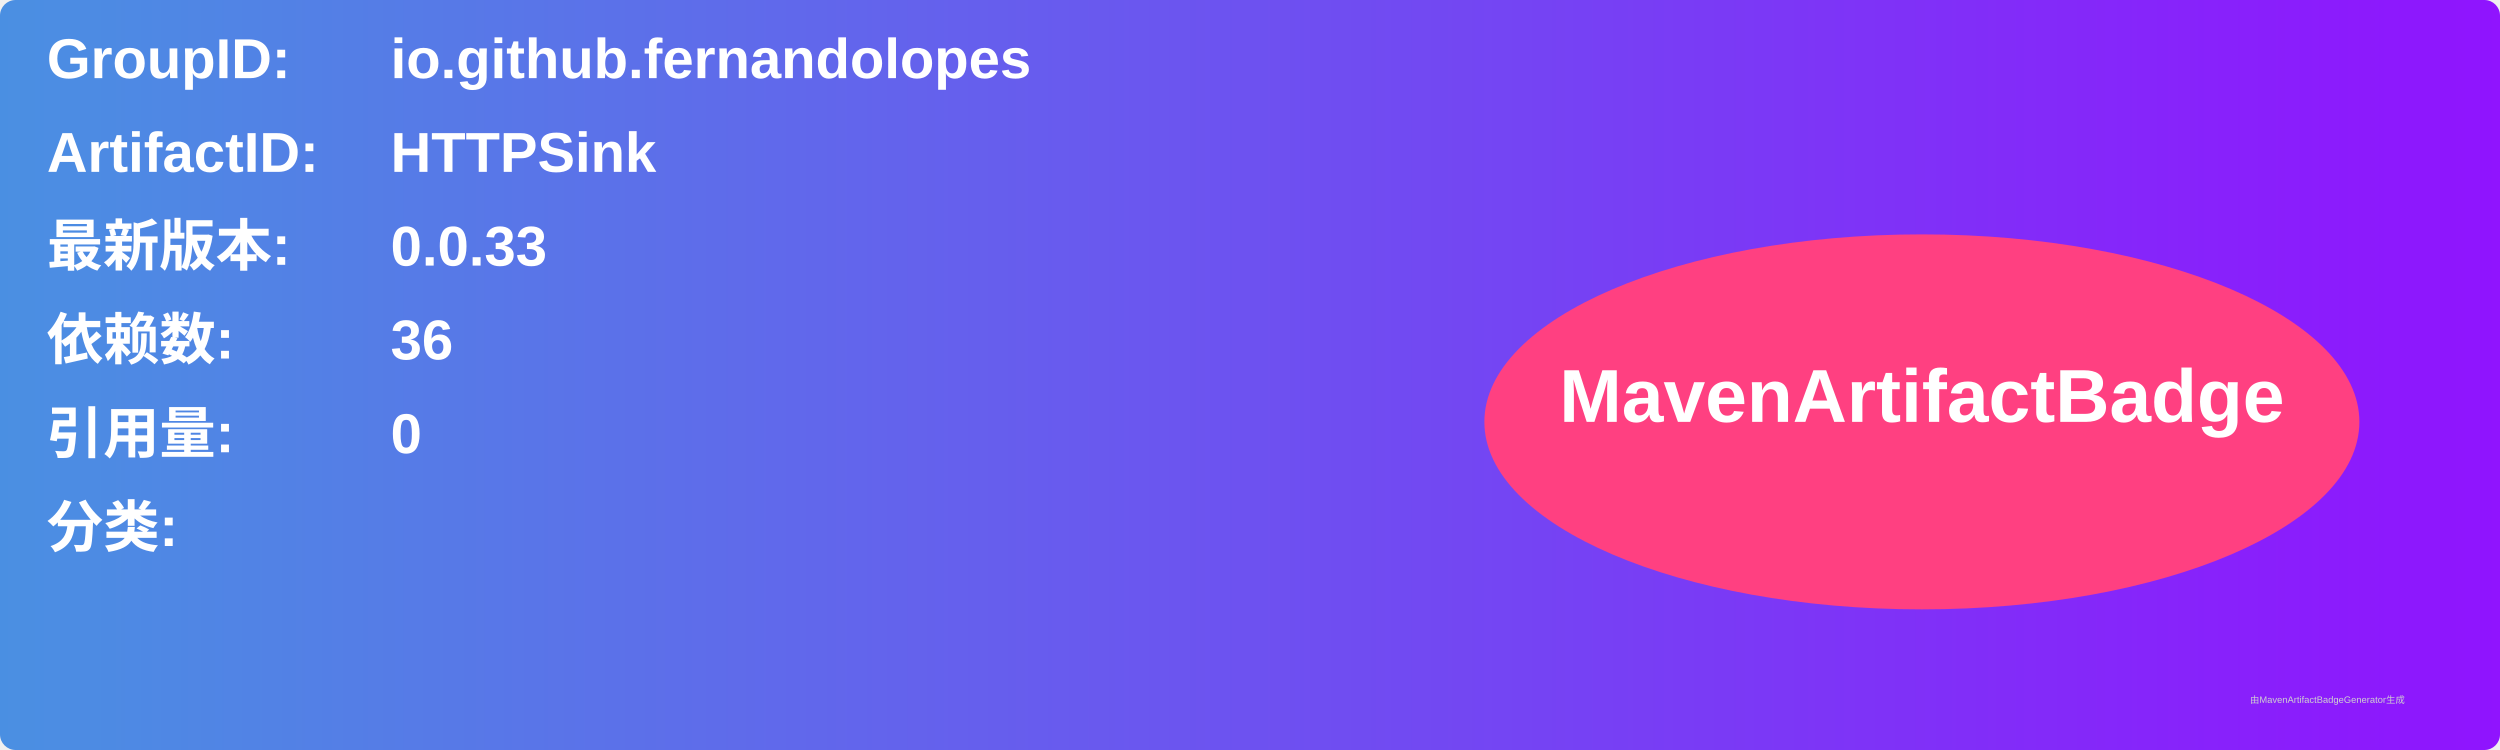
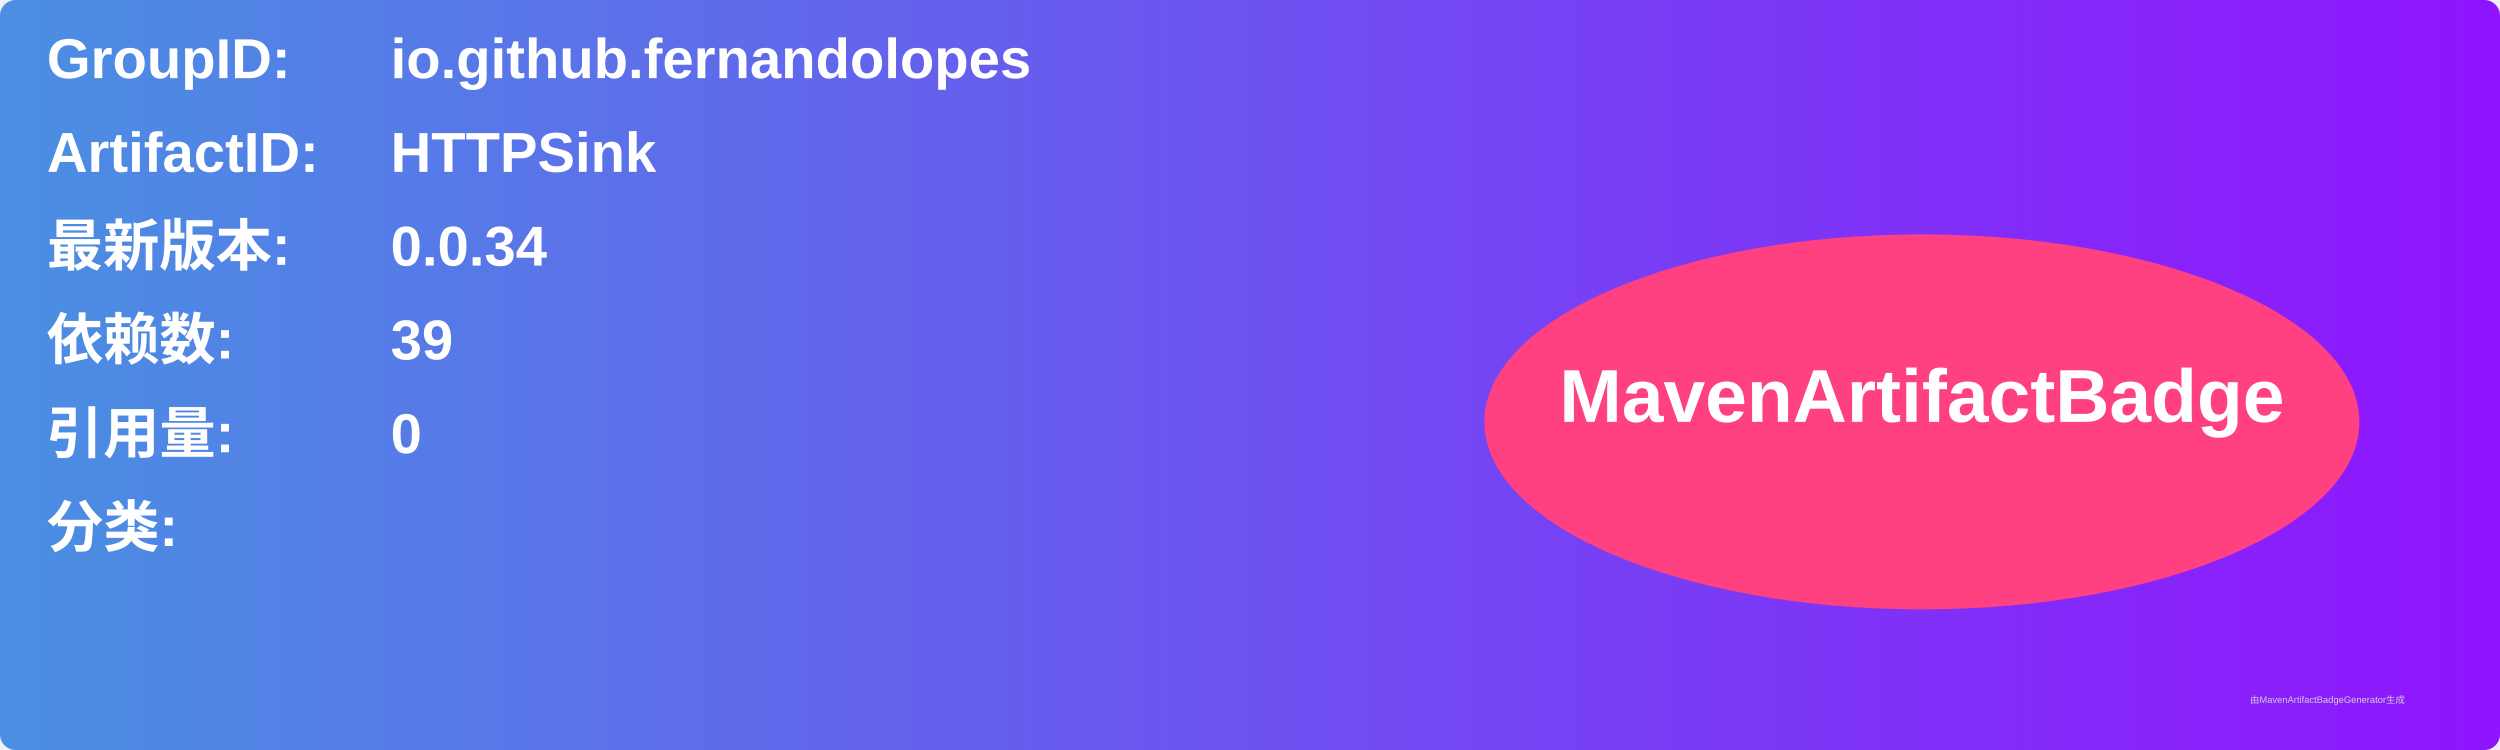
<svg xmlns="http://www.w3.org/2000/svg" width="800" height="240" viewBox="0 0 800 240">
  <linearGradient id="grad" x1="0%" y1="0%" x2="100%" y2="0%">
    <stop offset="0%" stop-color="#4a90e2" />
    <stop offset="100%" stop-color="#9013fe" />
  </linearGradient>
  <rect width="100%" height="100%" rx="5" ry="5" fill="url(#grad)" />
  <g transform="translate(15, 15)">
    <text x="0" y="10" font-family="Arial" font-size="18" fill="white" font-weight="bold" width="260">GroupID:</text>
    <text x="110" y="10" font-family="Arial" font-size="18" fill="white" font-weight="bold" width="460">io.github.fernandolopes</text>
    <text x="0" y="40" font-family="Arial" font-size="18" fill="white" font-weight="bold" width="260">ArtifactID:</text>
    <text x="110" y="40" font-family="Arial" font-size="18" fill="white" font-weight="bold" width="460">HTTPSink</text>
    <text x="0" y="70" font-family="Arial" font-size="18" fill="white" font-weight="bold">最新版本:</text>
    <text x="110" y="70" font-family="Arial" font-size="18" fill="white" font-weight="bold">
-       <tspan font-weight="bold">0.0.33</tspan>
+       <tspan font-weight="bold">0.0.34</tspan>
    </text>
    <text x="0" y="100" font-family="Arial" font-size="18" fill="white" font-weight="bold">依赖数: </text>
    <text x="110" y="100" font-family="Arial" font-size="18" fill="white">
-       <tspan font-weight="bold">36</tspan>
+       <tspan font-weight="bold">39</tspan>
    </text>
    <text x="0" y="130" font-family="Arial" font-size="18" fill="white" font-weight="bold">引用量: </text>
    <text x="110" y="130" font-family="Arial" font-size="18" fill="white">
      <tspan font-weight="bold">0</tspan>
    </text>
    <text x="0" y="160" font-family="Arial" font-size="18" fill="white" font-weight="bold">分类:</text>
    <text x="10" y="190" font-family="Arial" font-size="10" fill="white">
      <tspan font-weight="bold" />
    </text>
    <ellipse cx="600" cy="120" rx="140" ry="60" fill="#ff4081" />
    <text x="600" y="120" text-anchor="middle" font-family="Arial" font-size="24" fill="white" font-weight="bold">MavenArtifactBadge</text>
  </g>
  <text x="720" y="225" font-family="Arial" font-size="3" fill="#d0d0d0">由MavenArtifactBadgeGenerator生成</text>
</svg>
